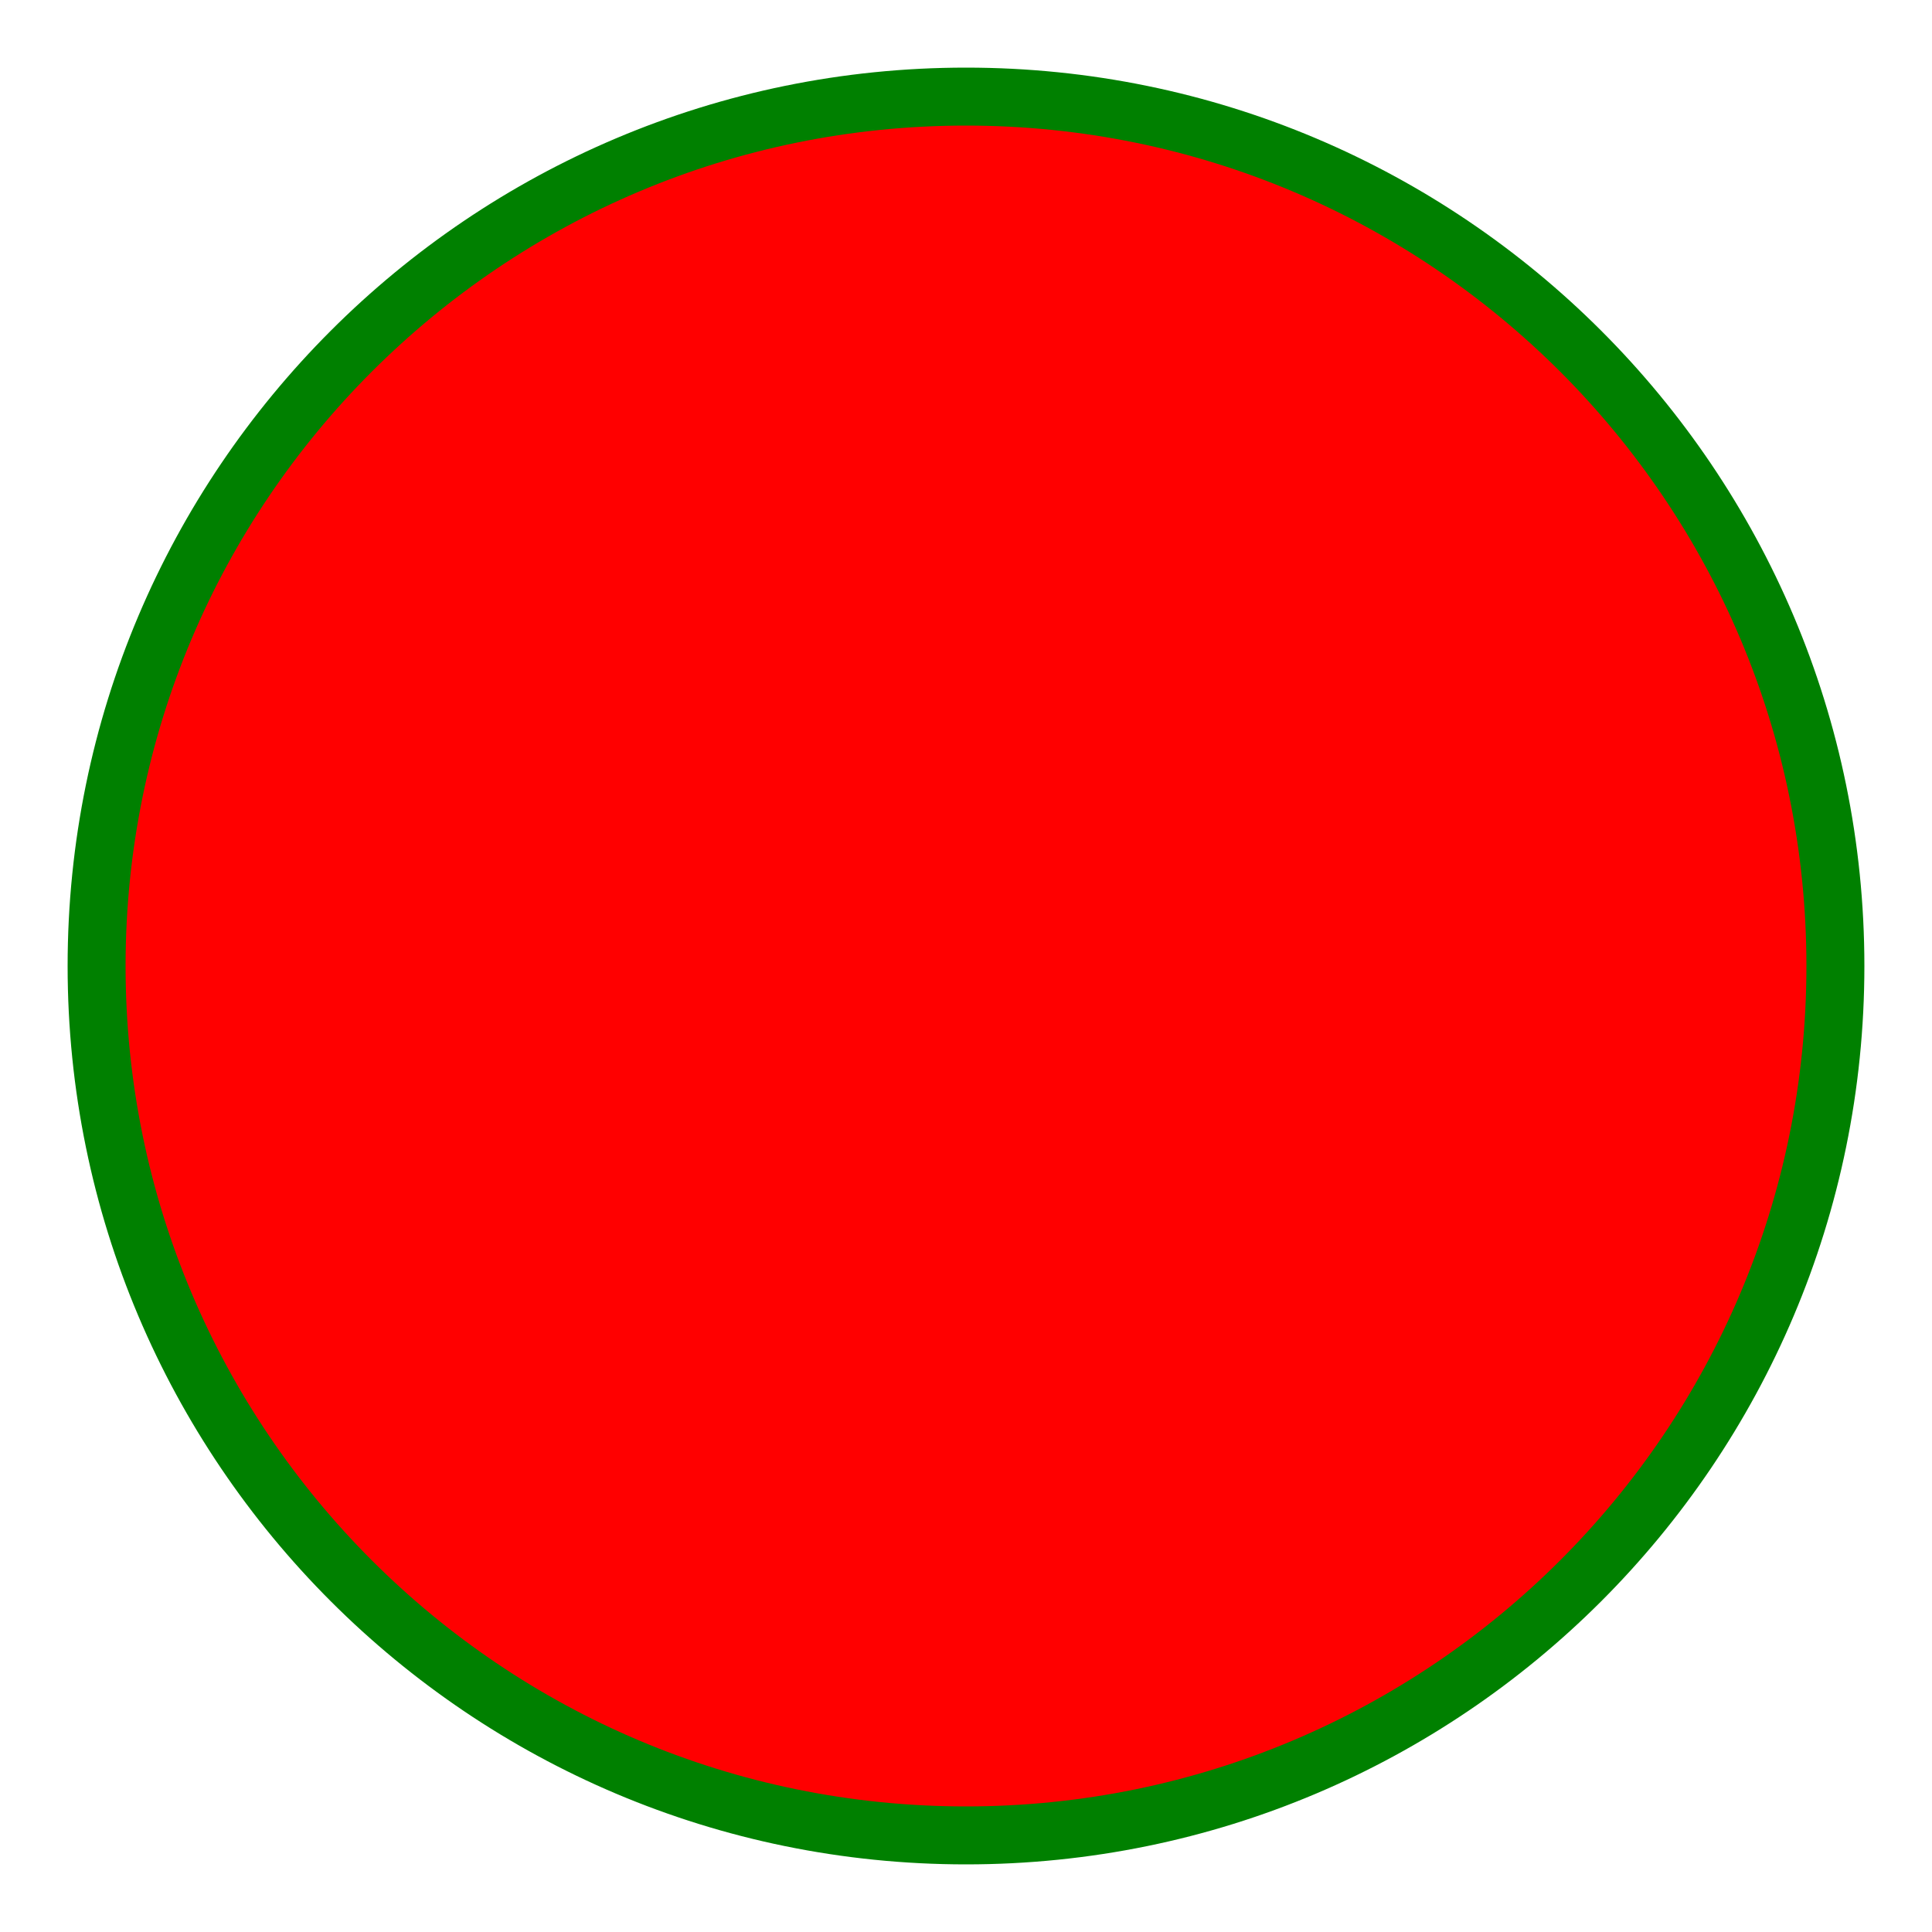
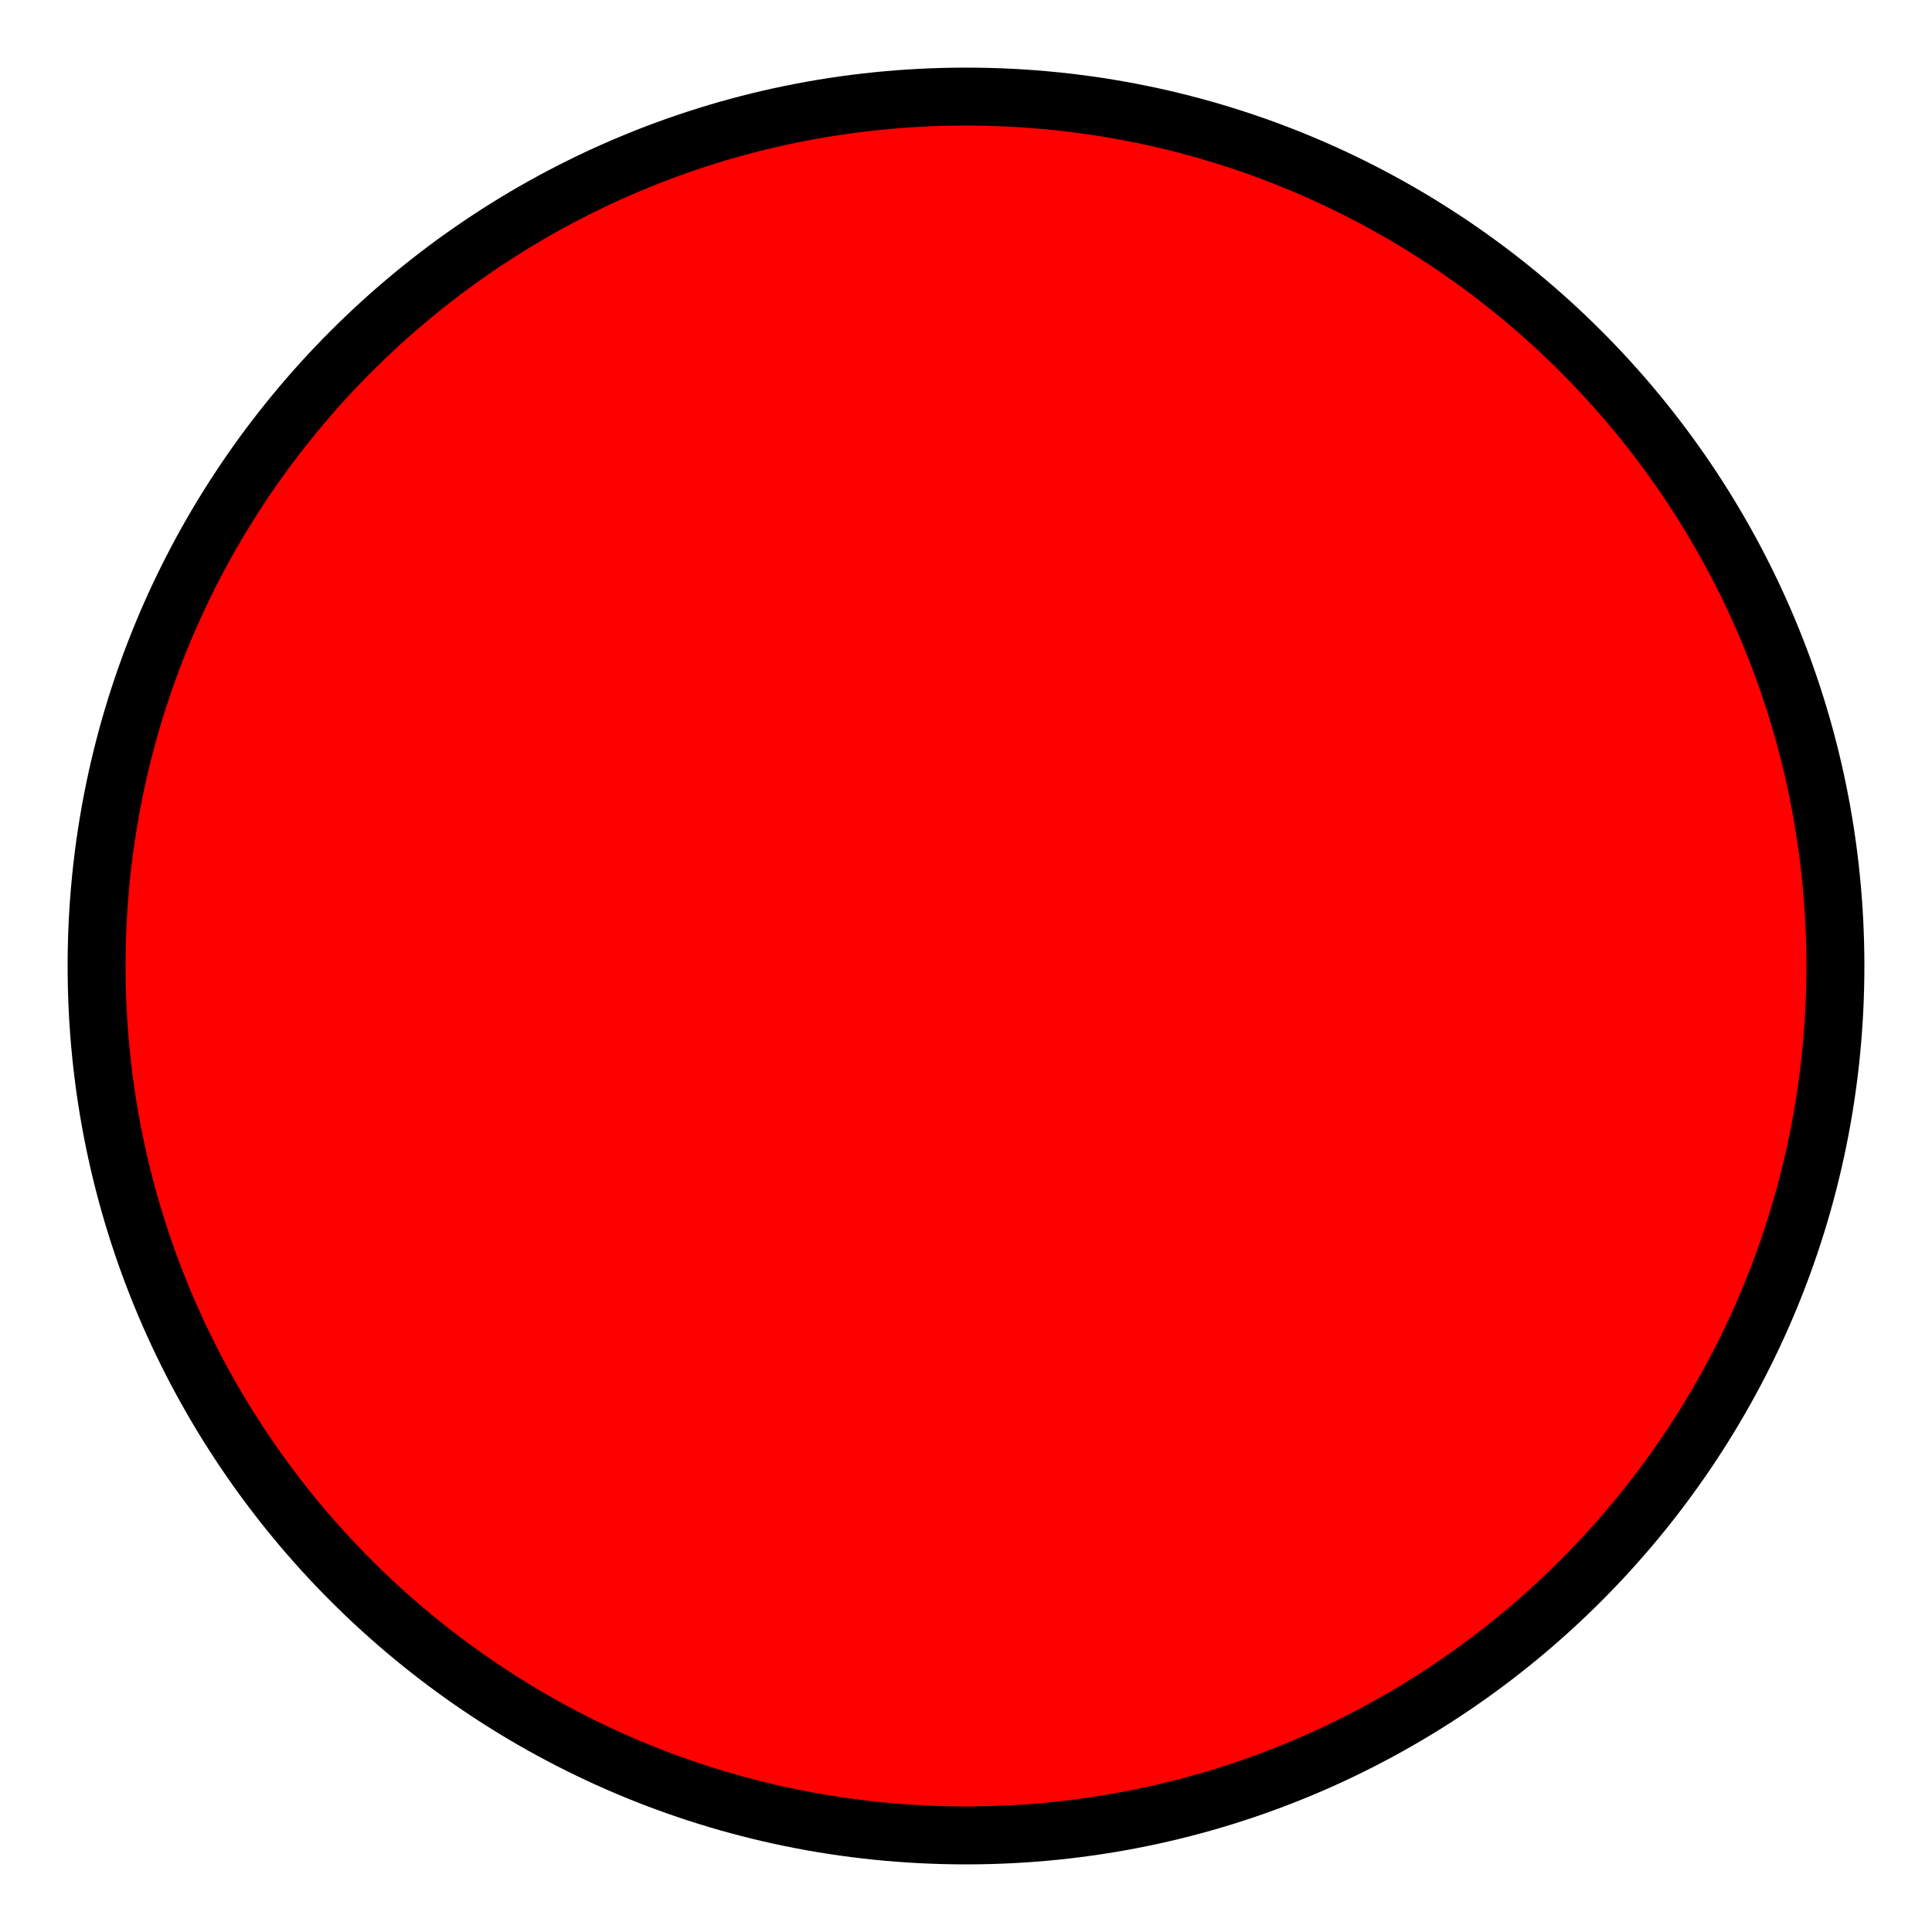
<svg xmlns="http://www.w3.org/2000/svg" height="100" width="100">
-   <circle r="45" cx="50" cy="50" stroke="green" stroke-width="3" fill="red" />
+   <circle r="45" cx="50" cy="50" stroke="black" stroke-width="3" fill="red" />
</svg>
